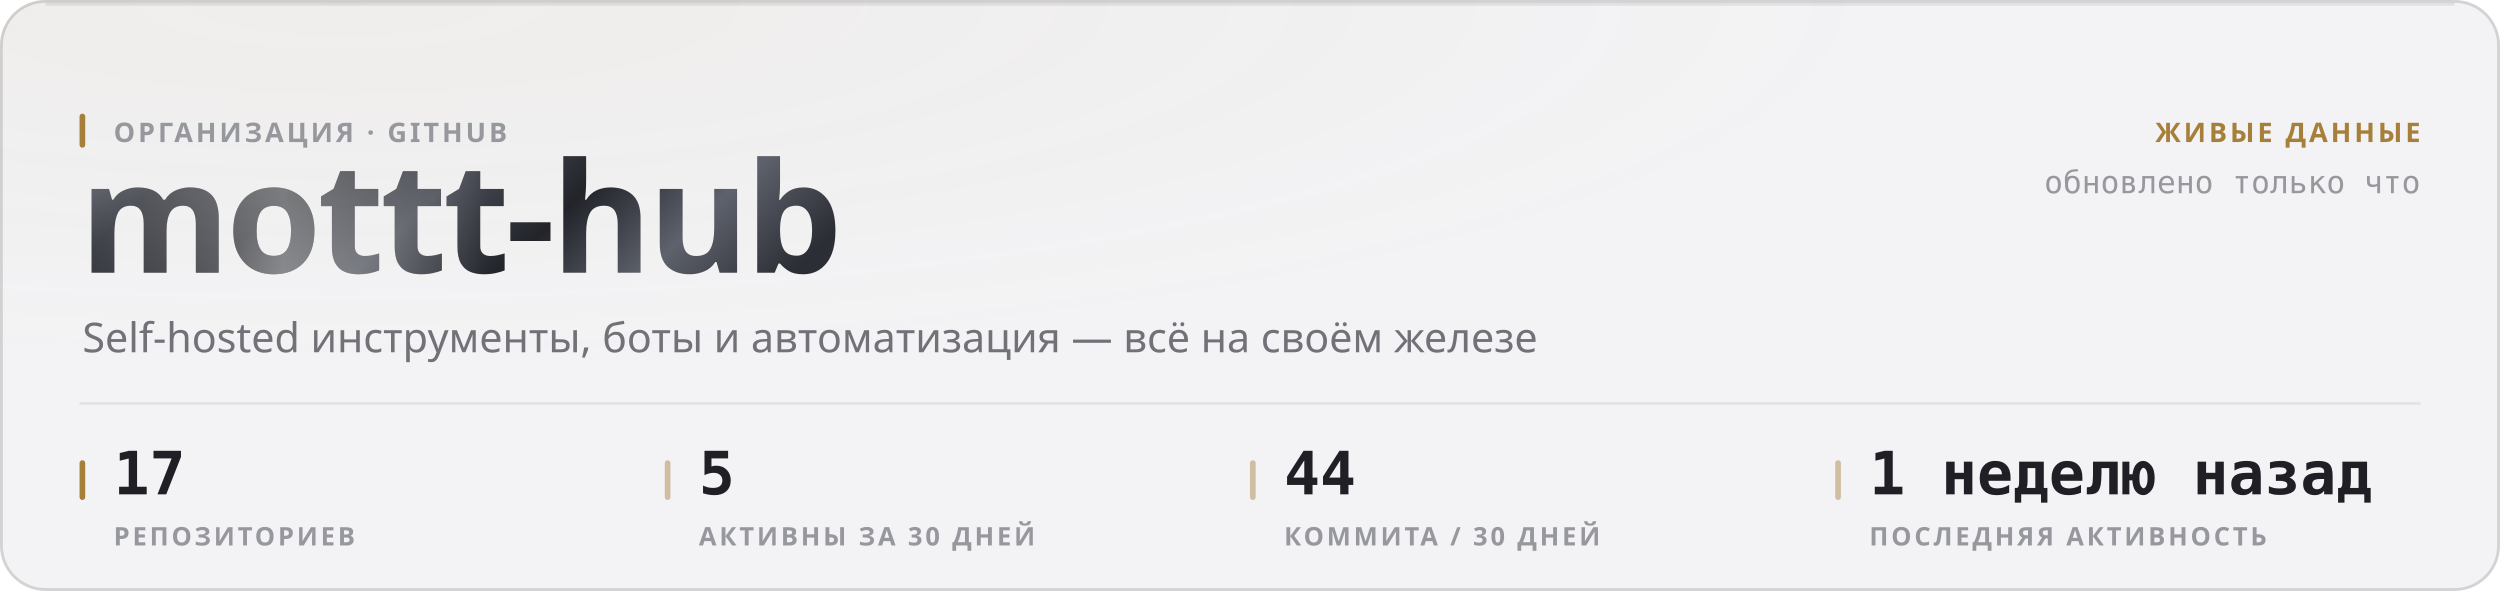
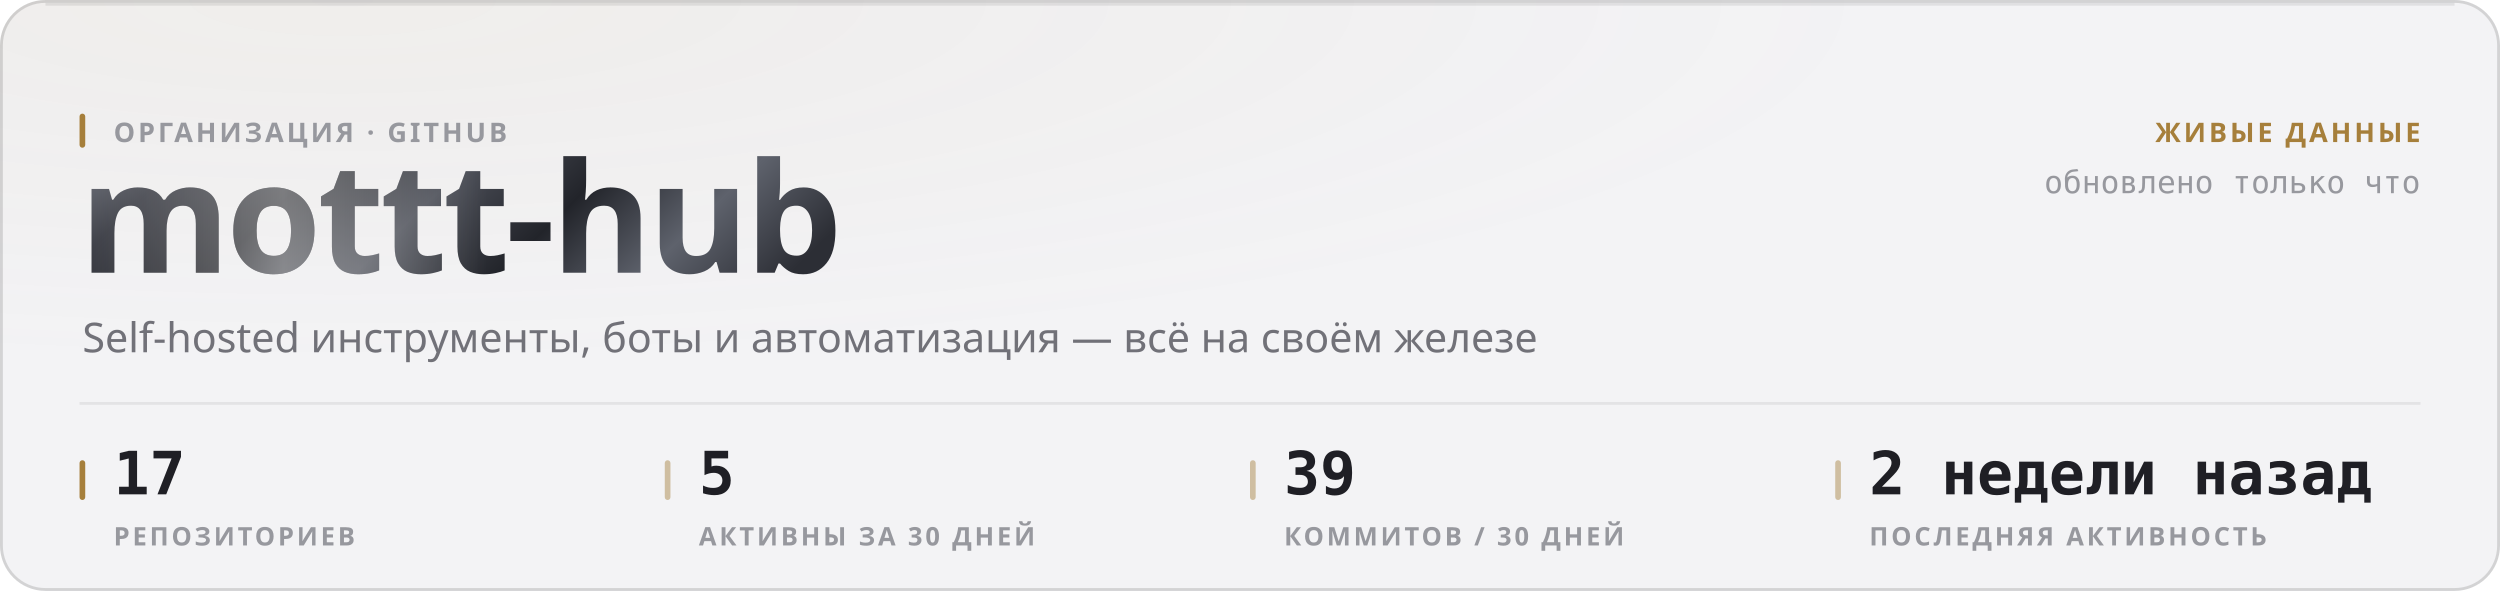
<svg xmlns="http://www.w3.org/2000/svg" width="880" height="208" viewBox="0 0 880 208" role="img">
  <style>
  text { font-family: -apple-system, BlinkMacSystemFont, 'Segoe UI', 'Noto Sans', Helvetica, Arial, sans-serif; }
  .mono { font-family: ui-monospace, 'SF Mono', 'Cascadia Mono', 'DejaVu Sans Mono', Menlo, Consolas, monospace; font-variant-numeric: tabular-nums; }
  .caps { letter-spacing: .1em; text-transform: uppercase; }

  @keyframes sheen  { from { transform: translateX(-120%); } to { transform: translateX(260%); } }
  @keyframes rise   { from { opacity: 0; transform: translateY(6px); } to { opacity: 1; transform: none; } }
  @keyframes slide  { from { opacity: 0; transform: translateX(-8px); } to { opacity: 1; transform: none; } }
  @keyframes grow   { from { transform: scaleY(0); } to { transform: scaleY(1); } }
  @keyframes widen  { from { transform: scaleX(0); } to { transform: scaleX(1); } }
  @keyframes draw   { from { stroke-dashoffset: 200; } to { stroke-dashoffset: 0; } }

  .sheen { animation: sheen 5.5s cubic-bezier(.45,0,.2,1) infinite; }
  .rise  { animation: rise .5s cubic-bezier(.16,1,.3,1) both; }
  .slide { animation: slide .42s cubic-bezier(.16,1,.3,1) both; }
  .bar   { transform-box: fill-box; transform-origin: 50% 100%;
           animation: grow .62s cubic-bezier(.16,1,.3,1) both; }
  .fill  { transform-box: fill-box; transform-origin: 0% 50%;
           animation: widen .8s cubic-bezier(.16,1,.3,1) both; }
  /* The hidden start state lives in the keyframes, never in the static rule.
     A renderer that ignores CSS animations then falls back to the FINISHED
     state — a drawn line, visible text — instead of an empty panel. */
  .spark { stroke-dasharray: 200;
           animation: draw 1.1s cubic-bezier(.16,1,.3,1) both; }

  @media (prefers-reduced-motion: reduce) {
    .sheen { animation: none; opacity: 0; }
    .rise, .slide, .bar, .fill, .spark { animation: none; opacity: 1; transform: none;
                                         stroke-dashoffset: 0; }
  }</style>
  <defs>
    <filter id="grain1" x="0" y="0" width="100%" height="100%">
      <feTurbulence type="fractalNoise" baseFrequency="0.82" numOctaves="3" stitchTiles="stitch" />
      <feColorMatrix type="saturate" values="0" />
    </filter>
    <radialGradient id="wash2" cx="14%" cy="0%" r="62%">
      <stop offset="0%" stop-color="#a67f3b" stop-opacity="0.05" />
      <stop offset="100%" stop-color="#a67f3b" stop-opacity="0" />
    </radialGradient>
    <linearGradient id="metal3" x1="0" y1="0" x2="1" y2="0.25">
      <stop offset="0%" stop-color="#8d919b" />
      <stop offset="16.667%" stop-color="#3a3c44" />
      <stop offset="33.333%" stop-color="#1b1c21" />
      <stop offset="50%" stop-color="#4a4d56" />
      <stop offset="66.667%" stop-color="#22242a" />
      <stop offset="83.333%" stop-color="#5e626c" />
      <stop offset="100%" stop-color="#2c2e35" />
    </linearGradient>
    <linearGradient id="sheengrad5" x1="0" y1="0" x2="1" y2="0">
      <stop offset="0%" stop-color="#ffffff" stop-opacity="0" />
      <stop offset="50%" stop-color="#ffffff" stop-opacity="0.42" />
      <stop offset="100%" stop-color="#ffffff" stop-opacity="0" />
    </linearGradient>
    <clipPath id="wordclip4">
      <text x="28" y="96" font-size="54" font-weight="800" letter-spacing="-0.025em" font-family="-apple-system, BlinkMacSystemFont, 'Segoe UI', Helvetica, Arial, sans-serif">mottt-hub</text>
    </clipPath>
  </defs>
  <rect width="880" height="208" rx="16" fill="#f3f3f5" />
  <rect width="880" height="208" rx="16" fill="url(#wash2)" />
  <rect width="880" height="208" rx="16" filter="url(#grain1)" opacity="0.035" style="mix-blend-mode:overlay" />
  <rect x=".5" y=".5" width="879" height="207" rx="15.5" fill="none" stroke="rgba(10,10,12,0.14)" />
  <path d="M16 1.5 H864" stroke="rgba(10,10,12,0.08)" stroke-width="1" fill="none" />
  <g clip-path="url(#wordclip4)">
    <rect x="28" y="42" width="287.116" height="70.2" fill="url(#metal3)" />
    <rect class="sheen" x="28" y="42" width="143.558" height="70.2" fill="url(#sheengrad5)" />
  </g>
  <rect x="28" y="40" width="2" height="12" rx="1" fill="#a67f3b" />
  <text x="40" y="50" font-size="9.5" font-weight="600" fill="#97989e" letter-spacing="0.11em">ОРГАНИЗАЦИЯ · GITHUB</text>
  <text x="29" y="124" font-size="14.5" font-weight="400" fill="#717178">Self-hosted инструменты, боты и автоматизация — всё на своём железе</text>
  <text x="852" y="50" font-size="9.5" font-weight="600" fill="#a67f3b" text-anchor="end" letter-spacing="0.11em">ЖИВЫЕ ДАННЫЕ</text>
  <text x="852" y="68" font-size="11" font-weight="400" fill="#97989e" text-anchor="end" class="mono">обновлено только что</text>
  <path d="M28 142 H852" stroke="rgba(10,10,12,0.07)" stroke-width="1" />
  <rect x="28" y="162" width="2" height="14" rx="1" fill="#a67f3b" />
  <text x="40" y="174" font-size="21" font-weight="700" fill="#1f1f25" class="mono rise" opacity="1">17</text>
  <text x="40" y="192" font-size="9" font-weight="600" fill="#97989e" letter-spacing="0.11em">РЕПОЗИТОРИЕВ</text>
  <rect x="234" y="162" width="2" height="14" rx="1" fill="rgba(166,127,59,0.45)" />
  <text x="246" y="174" font-size="21" font-weight="700" fill="#1f1f25" class="mono rise" opacity="1">5</text>
  <text x="246" y="192" font-size="9" font-weight="600" fill="#97989e" letter-spacing="0.11em">АКТИВНЫ ЗА 30 ДНЕЙ</text>
  <rect x="440" y="162" width="2" height="14" rx="1" fill="rgba(166,127,59,0.45)" />
-   <text x="452" y="174" font-size="21" font-weight="700" fill="#1f1f25" class="mono rise" opacity="1">44</text>
-   <text x="452" y="192" font-size="9" font-weight="600" fill="#97989e" letter-spacing="0.11em">КОММИТА / 30 ДНЕЙ</text>
+   <text x="452" y="174" font-size="21" font-weight="700" fill="#1f1f25" class="mono rise" opacity="1">39</text>
+   <text x="452" y="192" font-size="9" font-weight="600" fill="#97989e" letter-spacing="0.11em">КОММИТОВ / 30 ДНЕЙ</text>
  <rect x="646" y="162" width="2" height="14" rx="1" fill="rgba(166,127,59,0.45)" />
-   <text x="658" y="174" font-size="21" font-weight="700" fill="#1f1f25" class="mono rise" opacity="1">1 неделю назад</text>
+   <text x="658" y="174" font-size="21" font-weight="700" fill="#1f1f25" class="mono rise" opacity="1">2 недели назад</text>
  <text x="658" y="192" font-size="9" font-weight="600" fill="#97989e" letter-spacing="0.11em">ПОСЛЕДНЯЯ АКТИВНОСТЬ</text>
</svg>
